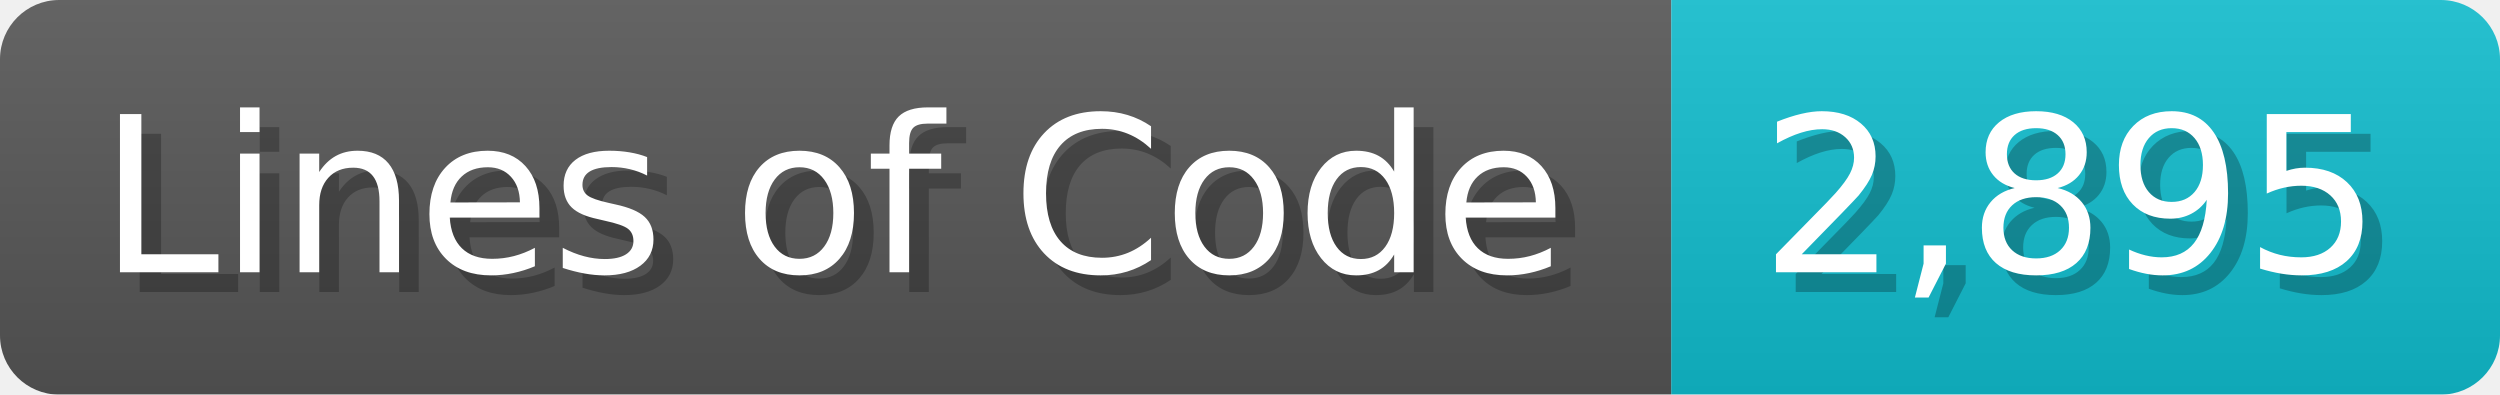
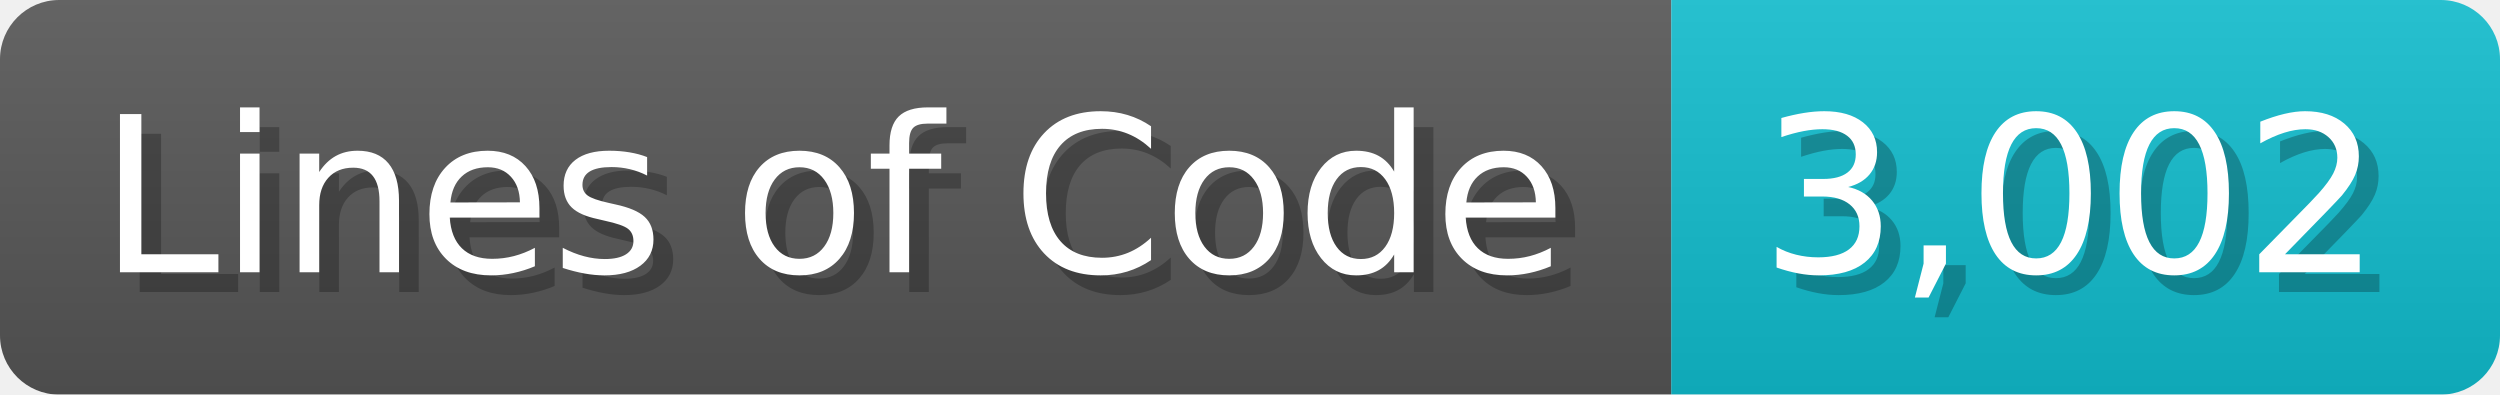
<svg xmlns="http://www.w3.org/2000/svg" width="126.7" height="20" viewBox="0 0 1267 200">
  <linearGradient id="a" x2="0" y2="100%">
    <stop offset="0" stop-opacity=".1" stop-color="#EEE" />
    <stop offset="1" stop-opacity=".1" />
  </linearGradient>
  <mask id="m">
    <rect width="1267" height="200" rx="30" fill="#FFF" />
  </mask>
  <g mask="url(#m)">
    <rect width="847" height="200" fill="#555" />
    <rect width="420" height="200" fill="#1BC" x="847" />
    <rect width="1267" height="200" fill="url(#a)" />
  </g>
  <g fill="#fff" text-anchor="start" font-family="Verdana,DejaVu Sans,sans-serif" font-size="110">
    <text x="60" y="148" textLength="747" fill="#000" opacity="0.25">Lines of Code</text>
    <text x="50" y="138" textLength="747">Lines of Code</text>
-     <text x="902" y="148" textLength="320" fill="#000" opacity="0.25">2,895</text>
-     <text x="892" y="138" textLength="320">2,895</text>
+     <text x="902" y="148" textLength="320" fill="#000" opacity="0.25">3,002</text>
+     <text x="892" y="138" textLength="320">3,002</text>
  </g>
</svg>
